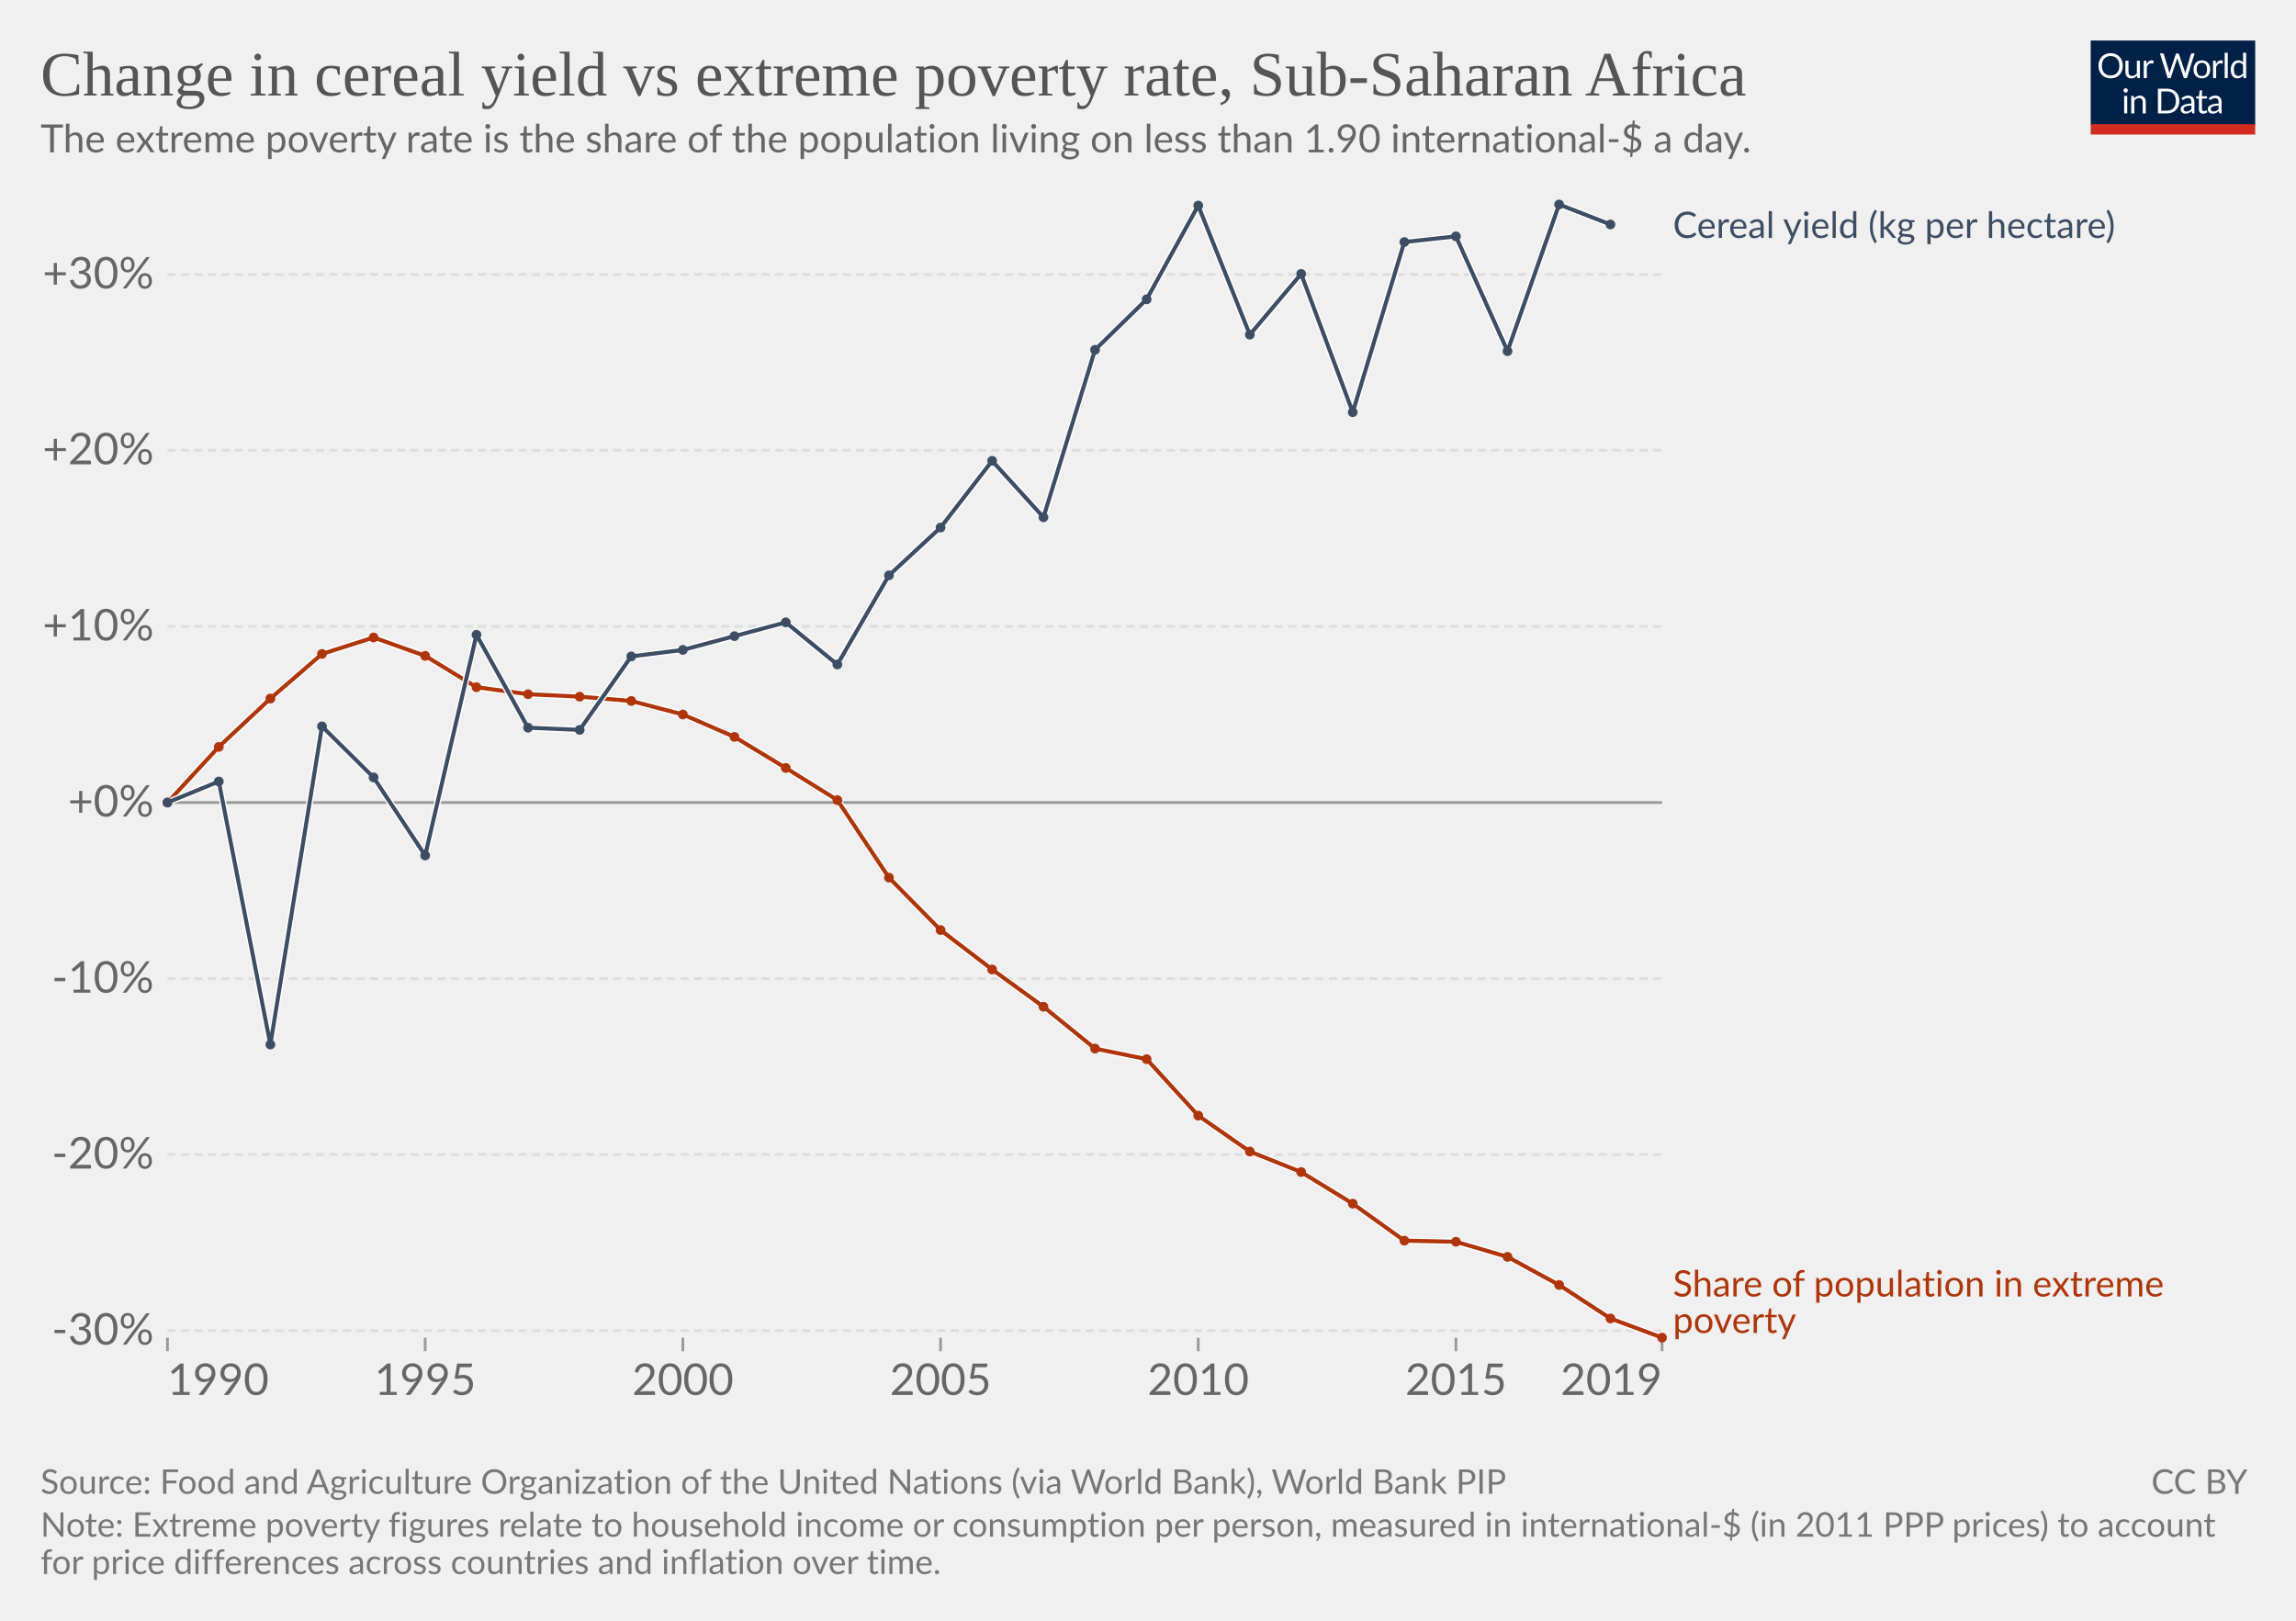
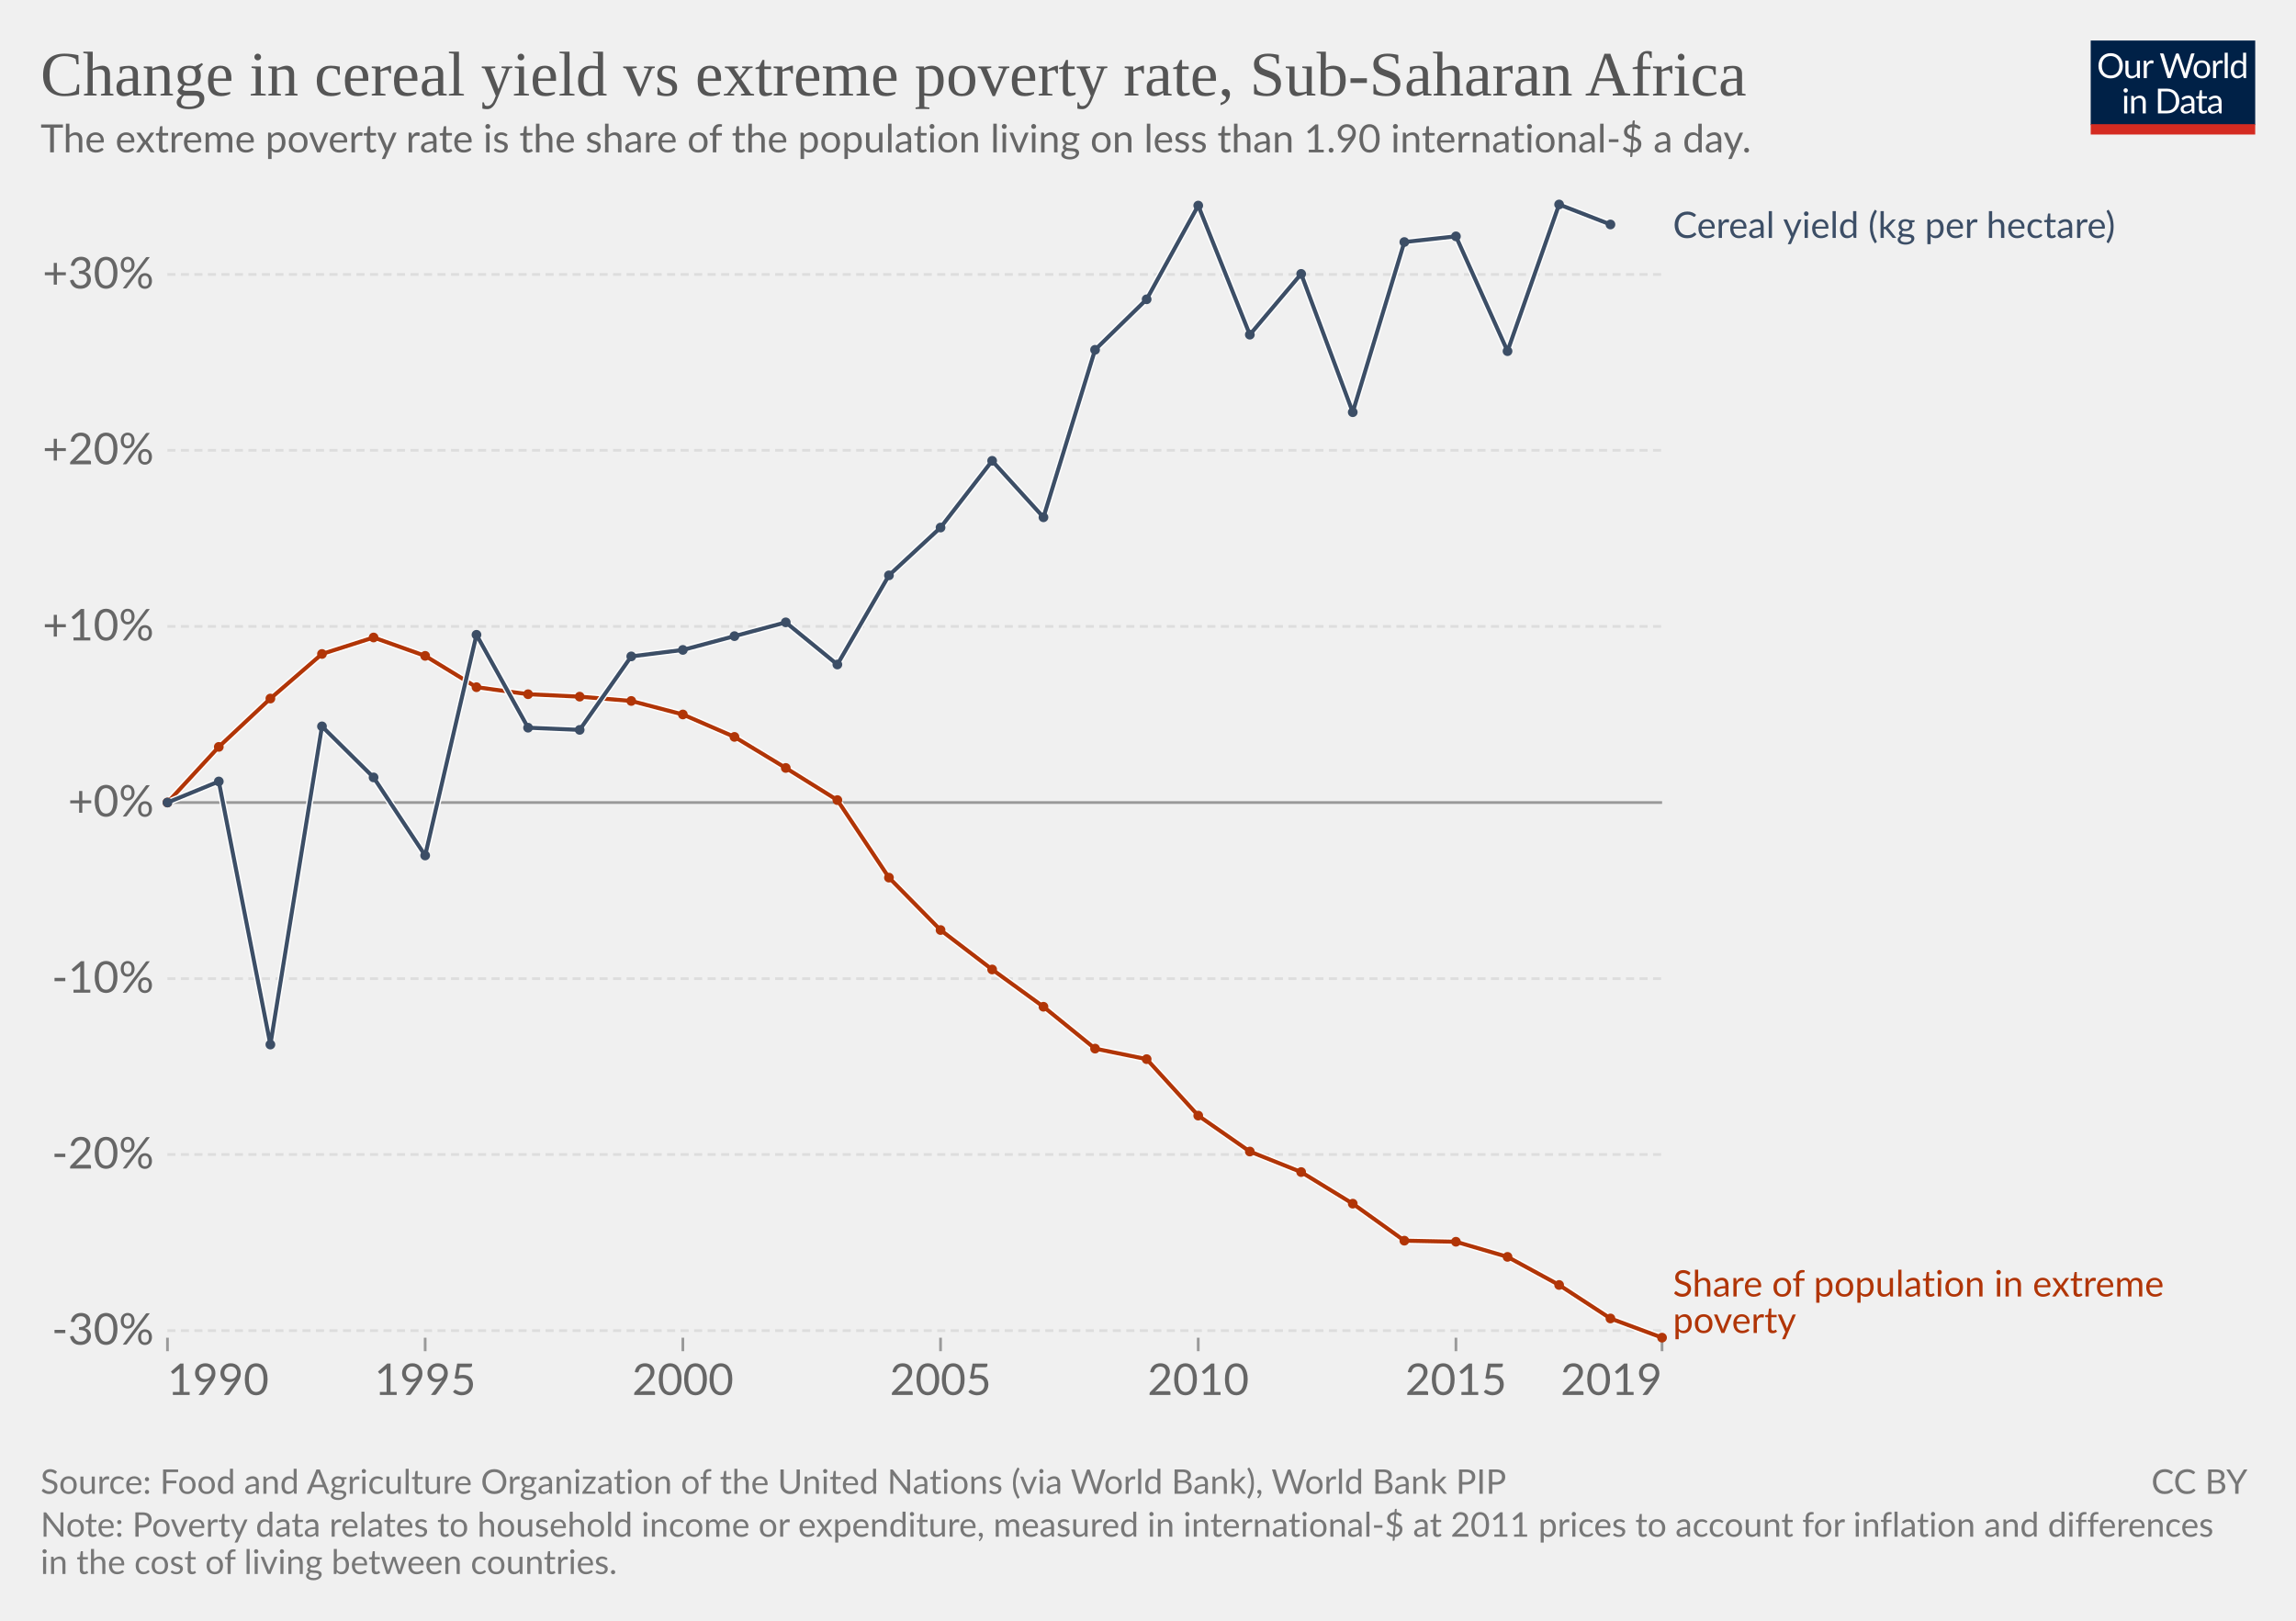
<svg xmlns="http://www.w3.org/2000/svg" version="1.1" style="font-family:Lato,'Helvetica Neue',Helvetica,Arial,sans-serif;font-size:18px;background-color:#fff;text-rendering:geometricPrecision;-webkit-font-smoothing:antialiased" width="850" height="600" viewBox="0 0 850 600">
  <g class="HeaderView">
    <g transform="matrix(.29 0 0 .29 774 15)">
      <svg className="owidLog" width="210" height="120" viewBox="0 0 210 120" fill="none">
        <g clip-path="url(#a)">
          <path d="M0 0h210v107.89H0V0z" fill="#002147" />
          <path d="M40.98 32.25c0 2.36-.38 4.53-1.12 6.51a14.26 14.26 0 0 1-8.1 8.4c-1.9.78-4.02 1.17-6.34 1.17a16.6 16.6 0 0 1-6.33-1.17 14.31 14.31 0 0 1-8.08-8.4 18.29 18.29 0 0 1-1.12-6.51c0-2.36.38-4.53 1.12-6.5.75-1.97 1.8-3.67 3.17-5.1a14.32 14.32 0 0 1 4.9-3.34c1.92-.8 4.03-1.19 6.34-1.19 2.32 0 4.43.4 6.34 1.19 1.92.8 3.56 1.9 4.93 3.34a14.87 14.87 0 0 1 3.17 5.1 18.1 18.1 0 0 1 1.12 6.5zm-4.38 0c0-1.94-.26-3.68-.8-5.22a10.91 10.91 0 0 0-2.24-3.89 9.68 9.68 0 0 0-3.52-2.46 11.95 11.95 0 0 0-4.62-.86c-1.68 0-3.21.28-4.6.86a9.88 9.88 0 0 0-3.54 2.46 10.91 10.91 0 0 0-2.24 3.9c-.53 1.53-.8 3.27-.8 5.2 0 1.94.27 3.68.8 5.22a11.17 11.17 0 0 0 2.24 3.9 10.01 10.01 0 0 0 3.55 2.44c1.38.56 2.9.83 4.6.83s3.24-.27 4.61-.83a9.8 9.8 0 0 0 3.52-2.44 11.17 11.17 0 0 0 2.25-3.9c.53-1.54.8-3.28.8-5.21zm26.22-6.54V48H60.5c-.56 0-.9-.27-1.05-.81l-.31-2.4a12.45 12.45 0 0 1-3.26 2.6c-1.2.64-2.58.96-4.13.96-1.22 0-2.3-.2-3.24-.6a6.52 6.52 0 0 1-2.33-1.7 7.37 7.37 0 0 1-1.43-2.67c-.3-1.04-.46-2.2-.46-3.45V25.7h3.91v14.22c0 1.68.38 2.99 1.15 3.91.77.93 1.96 1.39 3.54 1.39 1.16 0 2.24-.27 3.23-.82a10.42 10.42 0 0 0 2.8-2.28V25.7h3.91zm8.61 4.47a9.94 9.94 0 0 1 2.6-3.56 5.64 5.64 0 0 1 3.76-1.3c.47 0 .92.05 1.34.15.44.1.83.27 1.17.49l-.3 2.92c-.09.37-.3.55-.66.55-.2 0-.5-.04-.9-.13a6.21 6.21 0 0 0-3.24.18 4.23 4.23 0 0 0-1.47.92c-.42.4-.81.9-1.17 1.5-.33.58-.64 1.26-.92 2.02V48H67.7V25.71h2.25c.42 0 .72.08.88.25.16.16.27.44.33.83l.26 3.39zm61.16-13.7L122.75 48h-3.82l-7.99-24.05a21.95 21.95 0 0 1-.42-1.58 38.36 38.36 0 0 1-.44 1.58L102.05 48h-3.83L88.4 16.47h3.54c.38 0 .7.1.95.29.26.2.43.43.5.73l6.52 21.9.28 1.28.29 1.46.3-1.46.38-1.27 7.41-21.91c.1-.25.26-.48.51-.69.27-.22.58-.33.95-.33h1.23c.38 0 .69.1.92.29a1.77 1.77 0 0 1 .53.73l7.4 21.9a28.4 28.4 0 0 1 .68 2.62 29.52 29.52 0 0 1 .52-2.61l6.54-21.91a1.31 1.31 0 0 1 .48-.7c.27-.21.58-.32.95-.32h3.32zm9.35 8.88c1.63 0 3.1.27 4.4.82a9.43 9.43 0 0 1 5.46 5.94c.5 1.4.74 2.98.74 4.73 0 1.76-.25 3.34-.74 4.75a9.43 9.43 0 0 1-5.46 5.92c-1.3.52-2.77.79-4.4.79-1.64 0-3.12-.27-4.44-.8a9.42 9.42 0 0 1-3.35-2.3c-.92-1-1.63-2.2-2.13-3.61-.49-1.41-.73-3-.73-4.75s.24-3.33.73-4.73c.5-1.43 1.2-2.64 2.13-3.63a9.4 9.4 0 0 1 3.35-2.31c1.32-.55 2.8-.82 4.44-.82zm0 19.89c2.2 0 3.84-.73 4.93-2.2 1.08-1.48 1.63-3.54 1.63-6.18 0-2.66-.55-4.72-1.63-6.2-1.09-1.49-2.73-2.23-4.93-2.23-1.12 0-2.09.2-2.93.57a5.71 5.71 0 0 0-2.06 1.65 7.5 7.5 0 0 0-1.24 2.67c-.26 1.04-.4 2.22-.4 3.54 0 2.64.55 4.7 1.64 6.18 1.1 1.47 2.76 2.2 4.99 2.2zm17.97-15.07a9.94 9.94 0 0 1 2.6-3.56 5.64 5.64 0 0 1 3.76-1.3c.47 0 .91.05 1.34.15.44.1.83.27 1.16.49l-.28 2.92c-.09.37-.31.55-.66.55-.2 0-.5-.04-.9-.13a6.2 6.2 0 0 0-3.24.18 4.23 4.23 0 0 0-1.47.92c-.43.4-.82.9-1.17 1.5a13.1 13.1 0 0 0-.92 2.02V48h-3.94V25.71h2.24c.43 0 .72.08.88.25.17.16.28.44.33.83l.27 3.39zm15.04-14.59V48h-3.92V15.6h3.92zm19.55 15.43a6.22 6.22 0 0 0-2.38-2.05 6.7 6.7 0 0 0-2.86-.6c-2.07 0-3.66.75-4.77 2.23-1.12 1.48-1.68 3.6-1.68 6.33 0 1.46.13 2.7.38 3.74a7.29 7.29 0 0 0 1.1 2.56 4.35 4.35 0 0 0 1.78 1.45c.7.3 1.5.46 2.4.46 1.29 0 2.41-.3 3.36-.88a9.6 9.6 0 0 0 2.67-2.49V31.02zm3.91-15.43V48h-2.33c-.56 0-.9-.27-1.06-.81l-.35-2.71a12.13 12.13 0 0 1-3.25 2.77 8.28 8.28 0 0 1-4.23 1.06 7.31 7.31 0 0 1-6.14-2.9c-.73-.96-1.3-2.15-1.69-3.57a18.35 18.35 0 0 1 .07-9.48 11.29 11.29 0 0 1 1.89-3.7 8.7 8.7 0 0 1 7.06-3.34 7.96 7.96 0 0 1 6.12 2.62V15.59h3.91zM46.61 70.71V93H42.7V70.71h3.91zm.84-7c0 .39-.08.75-.24 1.09a2.81 2.81 0 0 1-1.52 1.47 2.67 2.67 0 0 1-2.16 0 2.9 2.9 0 0 1-1.45-1.47 2.67 2.67 0 0 1 0-2.16c.15-.35.35-.65.6-.9.25-.27.53-.47.85-.62a2.67 2.67 0 0 1 2.16 0c.35.15.65.35.9.62.27.25.47.55.62.9.16.34.24.7.24 1.08zm7.97 10.24c.49-.54 1-1.04 1.54-1.48a9.85 9.85 0 0 1 3.66-1.84 8.96 8.96 0 0 1 5.43.35c.94.4 1.72.97 2.33 1.71a7.36 7.36 0 0 1 1.43 2.67c.32 1.04.49 2.19.49 3.45V93h-3.94V78.81c0-1.69-.4-3-1.17-3.92-.76-.93-1.93-1.4-3.5-1.4a6.6 6.6 0 0 0-3.25.83c-1 .56-1.92 1.31-2.77 2.27V93h-3.94V70.71h2.35c.56 0 .9.28 1.04.82l.3 2.42zm57.7 3.3c0 2.36-.37 4.5-1.11 6.44a14.3 14.3 0 0 1-3.17 4.98 14.1 14.1 0 0 1-4.93 3.2c-1.9.76-4.02 1.13-6.33 1.13H85.8V61.47h11.77c2.31 0 4.42.39 6.33 1.15a13.8 13.8 0 0 1 8.1 8.18 17.75 17.75 0 0 1 1.12 6.45zm-4.37 0c0-1.94-.26-3.67-.8-5.2a10.94 10.94 0 0 0-2.23-3.87 9.57 9.57 0 0 0-3.53-2.42 12.23 12.23 0 0 0-4.61-.83h-7.5v24.62h7.5c1.7 0 3.24-.28 4.61-.84a9.7 9.7 0 0 0 3.53-2.4 10.94 10.94 0 0 0 2.24-3.87c.53-1.53.8-3.26.8-5.2zm19.8 5.72c-1.8.06-3.34.2-4.62.44-1.26.22-2.3.51-3.1.88-.8.36-1.37.8-1.74 1.3-.35.5-.53 1.05-.53 1.67 0 .58.1 1.1.3 1.52a3 3 0 0 0 .76 1.05c.34.27.73.46 1.17.6a6.13 6.13 0 0 0 1.45.17 7.28 7.28 0 0 0 3.5-.81 11.95 11.95 0 0 0 2.82-2.2v-4.62zm-12.65-9.11a12.73 12.73 0 0 1 3.98-2.66c1.43-.59 3-.88 4.73-.88 1.25 0 2.36.2 3.33.61a6.81 6.81 0 0 1 3.94 4.38c.33 1.04.5 2.19.5 3.43V93h-1.74a1.8 1.8 0 0 1-.88-.18c-.2-.13-.36-.38-.48-.74l-.44-2.12-1.72 1.46a9.48 9.48 0 0 1-3.74 1.7c-.69.15-1.46.23-2.3.23-.87 0-1.69-.12-2.45-.35a5.34 5.34 0 0 1-3.34-2.93 6.64 6.64 0 0 1-.49-2.64c0-.88.25-1.72.73-2.53a6.33 6.33 0 0 1 2.35-2.17c1.09-.63 2.5-1.15 4.25-1.54 1.75-.41 3.89-.65 6.42-.7v-1.75c0-1.73-.37-3.03-1.12-3.91-.75-.9-1.84-1.34-3.28-1.34-.97 0-1.78.12-2.44.37-.64.23-1.2.5-1.7.81l-1.23.82c-.33.23-.67.35-1 .35-.27 0-.5-.07-.69-.2a2.1 2.1 0 0 1-.48-.53l-.7-1.25zm27.67 19.5c-1.76 0-3.12-.5-4.07-1.48-.94-.98-1.41-2.4-1.41-4.25V74h-2.68a.9.9 0 0 1-.6-.2c-.16-.14-.24-.36-.24-.66v-1.56l3.65-.46.9-6.89a.9.9 0 0 1 .29-.52.88.88 0 0 1 .62-.22H142v7.67h6.44V74H142v13.38c0 .94.22 1.63.68 2.09.45.45 1.04.68 1.76.68a3.21 3.21 0 0 0 1.85-.53l.55-.35c.16-.12.3-.18.41-.18.2 0 .4.13.55.38l1.15 1.87a7.45 7.45 0 0 1-2.44 1.5 8.53 8.53 0 0 1-2.95.52zm19.68-10.4c-1.8.07-3.34.21-4.62.45-1.26.22-2.3.51-3.1.88-.8.36-1.37.8-1.74 1.3-.35.5-.53 1.05-.53 1.67 0 .58.1 1.1.3 1.52a2.9 2.9 0 0 0 .76 1.05c.34.27.73.46 1.17.6a6.13 6.13 0 0 0 1.45.17 7.3 7.3 0 0 0 3.5-.81 12.04 12.04 0 0 0 2.82-2.2v-4.62zm-12.65-9.1a12.72 12.72 0 0 1 3.99-2.66c1.42-.59 3-.88 4.72-.88 1.25 0 2.36.2 3.33.61a6.81 6.81 0 0 1 3.94 4.38c.33 1.04.5 2.19.5 3.43V93h-1.74a1.8 1.8 0 0 1-.88-.18c-.2-.13-.36-.38-.48-.74l-.44-2.12-1.72 1.46a9.48 9.48 0 0 1-3.74 1.7c-.69.15-1.46.23-2.3.23-.87 0-1.69-.12-2.45-.35a5.33 5.33 0 0 1-3.34-2.93 6.62 6.62 0 0 1-.49-2.64c0-.88.25-1.72.73-2.53a6.33 6.33 0 0 1 2.35-2.17c1.09-.63 2.5-1.15 4.25-1.54a31.2 31.2 0 0 1 6.42-.7v-1.75c0-1.73-.37-3.03-1.12-3.91-.75-.9-1.84-1.34-3.28-1.34-.97 0-1.78.12-2.44.37-.64.23-1.2.5-1.7.81l-1.22.82c-.34.23-.68.35-1.02.35-.26 0-.49-.07-.68-.2a1.88 1.88 0 0 1-.48-.53l-.7-1.25zM40.98 32.25c0 2.36-.38 4.53-1.12 6.51a14.26 14.26 0 0 1-8.1 8.4c-1.9.78-4.02 1.17-6.34 1.17a16.6 16.6 0 0 1-6.33-1.17 14.31 14.31 0 0 1-8.08-8.4 18.29 18.29 0 0 1-1.12-6.51c0-2.36.38-4.53 1.12-6.5.75-1.97 1.8-3.67 3.17-5.1a14.32 14.32 0 0 1 4.9-3.34c1.92-.8 4.03-1.19 6.34-1.19 2.32 0 4.43.4 6.34 1.19 1.92.8 3.56 1.9 4.93 3.34a14.87 14.87 0 0 1 3.17 5.1 18.1 18.1 0 0 1 1.12 6.5zm-4.38 0c0-1.94-.26-3.68-.8-5.22a10.91 10.91 0 0 0-2.24-3.89 9.68 9.68 0 0 0-3.52-2.46 11.95 11.95 0 0 0-4.62-.86c-1.68 0-3.21.28-4.6.86a9.88 9.88 0 0 0-3.54 2.46 10.91 10.91 0 0 0-2.24 3.9c-.53 1.53-.8 3.27-.8 5.2 0 1.94.27 3.68.8 5.22a11.17 11.17 0 0 0 2.24 3.9 10.01 10.01 0 0 0 3.55 2.44c1.38.56 2.9.83 4.6.83s3.24-.27 4.61-.83a9.8 9.8 0 0 0 3.52-2.44 11.17 11.17 0 0 0 2.25-3.9c.53-1.54.8-3.28.8-5.21zm26.22-6.54V48H60.5c-.56 0-.9-.27-1.05-.81l-.31-2.4a12.45 12.45 0 0 1-3.26 2.6c-1.2.64-2.58.96-4.13.96-1.22 0-2.3-.2-3.24-.6a6.52 6.52 0 0 1-2.33-1.7 7.37 7.37 0 0 1-1.43-2.67c-.3-1.04-.46-2.2-.46-3.45V25.7h3.91v14.22c0 1.68.38 2.99 1.15 3.91.77.93 1.96 1.39 3.54 1.39 1.16 0 2.24-.27 3.23-.82a10.42 10.42 0 0 0 2.8-2.28V25.7h3.91zm8.61 4.47a9.94 9.94 0 0 1 2.6-3.56 5.64 5.64 0 0 1 3.76-1.3c.47 0 .92.05 1.34.15.44.1.83.27 1.17.49l-.3 2.92c-.09.37-.3.55-.66.55-.2 0-.5-.04-.9-.13a6.21 6.21 0 0 0-3.24.18 4.23 4.23 0 0 0-1.47.92c-.42.4-.81.9-1.17 1.5-.33.58-.64 1.26-.92 2.02V48H67.7V25.71h2.25c.42 0 .72.08.88.25.16.16.27.44.33.83l.26 3.39zm61.16-13.7L122.75 48h-3.82l-7.99-24.05a21.95 21.95 0 0 1-.42-1.58 38.36 38.36 0 0 1-.44 1.58L102.05 48h-3.83L88.4 16.47h3.54c.38 0 .7.1.95.29.26.2.43.43.5.73l6.52 21.9.28 1.28.29 1.46.3-1.46.38-1.27 7.41-21.91c.1-.25.26-.48.51-.69.27-.22.58-.33.95-.33h1.23c.38 0 .69.1.92.29a1.77 1.77 0 0 1 .53.73l7.4 21.9a28.4 28.4 0 0 1 .68 2.62 29.52 29.52 0 0 1 .52-2.61l6.54-21.91a1.31 1.31 0 0 1 .48-.7c.27-.21.58-.32.95-.32h3.32zm9.35 8.88c1.63 0 3.1.27 4.4.82a9.43 9.43 0 0 1 5.46 5.94c.5 1.4.74 2.98.74 4.73 0 1.76-.25 3.34-.74 4.75a9.43 9.43 0 0 1-5.46 5.92c-1.3.52-2.77.79-4.4.79-1.64 0-3.12-.27-4.44-.8a9.42 9.42 0 0 1-3.35-2.3c-.92-1-1.63-2.2-2.13-3.61-.49-1.41-.73-3-.73-4.75s.24-3.33.73-4.73c.5-1.43 1.2-2.64 2.13-3.63a9.4 9.4 0 0 1 3.35-2.31c1.32-.55 2.8-.82 4.44-.82zm0 19.89c2.2 0 3.84-.73 4.93-2.2 1.08-1.48 1.63-3.54 1.63-6.18 0-2.66-.55-4.72-1.63-6.2-1.09-1.49-2.73-2.23-4.93-2.23-1.12 0-2.09.2-2.93.57a5.71 5.71 0 0 0-2.06 1.65 7.5 7.5 0 0 0-1.24 2.67c-.26 1.04-.4 2.22-.4 3.54 0 2.64.55 4.7 1.64 6.18 1.1 1.47 2.76 2.2 4.99 2.2zm17.97-15.07a9.94 9.94 0 0 1 2.6-3.56 5.64 5.64 0 0 1 3.76-1.3c.47 0 .91.05 1.34.15.44.1.83.27 1.16.49l-.28 2.92c-.09.37-.31.55-.66.55-.2 0-.5-.04-.9-.13a6.2 6.2 0 0 0-3.24.18 4.23 4.23 0 0 0-1.47.92c-.43.4-.82.9-1.17 1.5a13.1 13.1 0 0 0-.92 2.02V48h-3.94V25.71h2.24c.43 0 .72.08.88.25.17.16.28.44.33.83l.27 3.39zm15.04-14.59V48h-3.92V15.6h3.92zm19.55 15.43a6.22 6.22 0 0 0-2.38-2.05 6.7 6.7 0 0 0-2.86-.6c-2.07 0-3.66.75-4.77 2.23-1.12 1.48-1.68 3.6-1.68 6.33 0 1.46.13 2.7.38 3.74a7.29 7.29 0 0 0 1.1 2.56 4.35 4.35 0 0 0 1.78 1.45c.7.3 1.5.46 2.4.46 1.29 0 2.41-.3 3.36-.88a9.6 9.6 0 0 0 2.67-2.49V31.02zm3.91-15.43V48h-2.33c-.56 0-.9-.27-1.06-.81l-.35-2.71a12.13 12.13 0 0 1-3.25 2.77 8.28 8.28 0 0 1-4.23 1.06 7.31 7.31 0 0 1-6.14-2.9c-.73-.96-1.3-2.15-1.69-3.57a18.35 18.35 0 0 1 .07-9.48 11.29 11.29 0 0 1 1.89-3.7 8.7 8.7 0 0 1 7.06-3.34 7.96 7.96 0 0 1 6.12 2.62V15.59h3.91zM46.61 70.71V93H42.7V70.71h3.91zm.84-7c0 .39-.08.75-.24 1.09a2.81 2.81 0 0 1-1.52 1.47 2.67 2.67 0 0 1-2.16 0 2.9 2.9 0 0 1-1.45-1.47 2.67 2.67 0 0 1 0-2.16c.15-.35.35-.65.6-.9.25-.27.53-.47.85-.62a2.67 2.67 0 0 1 2.16 0c.35.15.65.35.9.62.27.25.47.55.62.9.16.34.24.7.24 1.08zm7.97 10.24c.49-.54 1-1.04 1.54-1.48a9.85 9.85 0 0 1 3.66-1.84 8.96 8.96 0 0 1 5.43.35c.94.4 1.72.97 2.33 1.71a7.36 7.36 0 0 1 1.43 2.67c.32 1.04.49 2.19.49 3.45V93h-3.94V78.81c0-1.69-.4-3-1.17-3.92-.76-.93-1.93-1.4-3.5-1.4a6.6 6.6 0 0 0-3.25.83c-1 .56-1.92 1.31-2.77 2.27V93h-3.94V70.71h2.35c.56 0 .9.28 1.04.82l.3 2.42zm57.7 3.3c0 2.36-.37 4.5-1.11 6.44a14.3 14.3 0 0 1-3.17 4.98 14.1 14.1 0 0 1-4.93 3.2c-1.9.76-4.02 1.13-6.33 1.13H85.8V61.47h11.77c2.31 0 4.42.39 6.33 1.15a13.8 13.8 0 0 1 8.1 8.18 17.75 17.75 0 0 1 1.12 6.45zm-4.37 0c0-1.94-.26-3.67-.8-5.2a10.94 10.94 0 0 0-2.23-3.87 9.57 9.57 0 0 0-3.53-2.42 12.23 12.23 0 0 0-4.61-.83h-7.5v24.62h7.5c1.7 0 3.24-.28 4.61-.84a9.7 9.7 0 0 0 3.53-2.4 10.94 10.94 0 0 0 2.24-3.87c.53-1.53.8-3.26.8-5.2zm19.8 5.72c-1.8.06-3.34.2-4.62.44-1.26.22-2.3.51-3.1.88-.8.36-1.37.8-1.74 1.3-.35.5-.53 1.05-.53 1.67 0 .58.1 1.1.3 1.52a3 3 0 0 0 .76 1.05c.34.27.73.46 1.17.6a6.13 6.13 0 0 0 1.45.17 7.28 7.28 0 0 0 3.5-.81 11.95 11.95 0 0 0 2.82-2.2v-4.62zm-12.65-9.11a12.73 12.73 0 0 1 3.98-2.66c1.43-.59 3-.88 4.73-.88 1.25 0 2.36.2 3.33.61a6.81 6.81 0 0 1 3.94 4.38c.33 1.04.5 2.19.5 3.43V93h-1.74a1.8 1.8 0 0 1-.88-.18c-.2-.13-.36-.38-.48-.74l-.44-2.12-1.72 1.46a9.48 9.48 0 0 1-3.74 1.7c-.69.15-1.46.23-2.3.23-.87 0-1.69-.12-2.45-.35a5.34 5.34 0 0 1-3.34-2.93 6.64 6.64 0 0 1-.49-2.64c0-.88.25-1.72.73-2.53a6.33 6.33 0 0 1 2.35-2.17c1.09-.63 2.5-1.15 4.25-1.54 1.75-.41 3.89-.65 6.42-.7v-1.75c0-1.73-.37-3.03-1.12-3.91-.75-.9-1.84-1.34-3.28-1.34-.97 0-1.78.12-2.44.37-.64.23-1.2.5-1.7.81l-1.23.82c-.33.23-.67.35-1 .35-.27 0-.5-.07-.69-.2a2.1 2.1 0 0 1-.48-.53l-.7-1.25zm27.67 19.5c-1.76 0-3.12-.5-4.07-1.48-.94-.98-1.41-2.4-1.41-4.25V74h-2.68a.9.9 0 0 1-.6-.2c-.16-.14-.24-.36-.24-.66v-1.56l3.65-.46.9-6.89a.9.9 0 0 1 .29-.52.88.88 0 0 1 .62-.22H142v7.67h6.44V74H142v13.38c0 .94.22 1.63.68 2.09.45.45 1.04.68 1.76.68a3.21 3.21 0 0 0 1.85-.53l.55-.35c.16-.12.3-.18.41-.18.2 0 .4.13.55.38l1.15 1.87a7.45 7.45 0 0 1-2.44 1.5 8.53 8.53 0 0 1-2.95.52zm19.68-10.4c-1.8.07-3.34.21-4.62.45-1.26.22-2.3.51-3.1.88-.8.36-1.37.8-1.74 1.3-.35.5-.53 1.05-.53 1.67 0 .58.1 1.1.3 1.52a2.9 2.9 0 0 0 .76 1.05c.34.27.73.46 1.17.6a6.13 6.13 0 0 0 1.45.17 7.3 7.3 0 0 0 3.5-.81 12.04 12.04 0 0 0 2.82-2.2v-4.62zm-12.65-9.1a12.72 12.72 0 0 1 3.99-2.66c1.42-.59 3-.88 4.72-.88 1.25 0 2.36.2 3.33.61a6.81 6.81 0 0 1 3.94 4.38c.33 1.04.5 2.19.5 3.43V93h-1.74a1.8 1.8 0 0 1-.88-.18c-.2-.13-.36-.38-.48-.74l-.44-2.12-1.72 1.46a9.48 9.48 0 0 1-3.74 1.7c-.69.15-1.46.23-2.3.23-.87 0-1.69-.12-2.45-.35a5.33 5.33 0 0 1-3.34-2.93 6.62 6.62 0 0 1-.49-2.64c0-.88.25-1.72.73-2.53a6.33 6.33 0 0 1 2.35-2.17c1.09-.63 2.5-1.15 4.25-1.54a31.2 31.2 0 0 1 6.42-.7v-1.75c0-1.73-.37-3.03-1.12-3.91-.75-.9-1.84-1.34-3.28-1.34-.97 0-1.78.12-2.44.37-.64.23-1.2.5-1.7.81l-1.22.82c-.34.23-.68.35-1.02.35-.26 0-.49-.07-.68-.2a1.88 1.88 0 0 1-.48-.53l-.7-1.25zM40.98 32.25c0 2.36-.38 4.53-1.12 6.51a14.26 14.26 0 0 1-8.1 8.4c-1.9.78-4.02 1.17-6.34 1.17a16.6 16.6 0 0 1-6.33-1.17 14.31 14.31 0 0 1-8.08-8.4 18.29 18.29 0 0 1-1.12-6.51c0-2.36.38-4.53 1.12-6.5.75-1.97 1.8-3.67 3.17-5.1a14.32 14.32 0 0 1 4.9-3.34c1.92-.8 4.03-1.19 6.34-1.19 2.32 0 4.43.4 6.34 1.19 1.92.8 3.56 1.9 4.93 3.34a14.87 14.87 0 0 1 3.17 5.1 18.1 18.1 0 0 1 1.12 6.5zm-4.38 0c0-1.94-.26-3.68-.8-5.22a10.91 10.91 0 0 0-2.24-3.89 9.68 9.68 0 0 0-3.52-2.46 11.95 11.95 0 0 0-4.62-.86c-1.68 0-3.21.28-4.6.86a9.88 9.88 0 0 0-3.54 2.46 10.91 10.91 0 0 0-2.24 3.9c-.53 1.53-.8 3.27-.8 5.2 0 1.94.27 3.68.8 5.22a11.17 11.17 0 0 0 2.24 3.9 10.01 10.01 0 0 0 3.55 2.44c1.38.56 2.9.83 4.6.83s3.24-.27 4.61-.83a9.8 9.8 0 0 0 3.52-2.44 11.17 11.17 0 0 0 2.25-3.9c.53-1.54.8-3.28.8-5.21zm26.22-6.54V48H60.5c-.56 0-.9-.27-1.05-.81l-.31-2.4a12.45 12.45 0 0 1-3.26 2.6c-1.2.64-2.58.96-4.13.96-1.22 0-2.3-.2-3.24-.6a6.52 6.52 0 0 1-2.33-1.7 7.37 7.37 0 0 1-1.43-2.67c-.3-1.04-.46-2.2-.46-3.45V25.7h3.91v14.22c0 1.68.38 2.99 1.15 3.91.77.93 1.96 1.39 3.54 1.39 1.16 0 2.24-.27 3.23-.82a10.42 10.42 0 0 0 2.8-2.28V25.7h3.91zm8.61 4.47a9.94 9.94 0 0 1 2.6-3.56 5.64 5.64 0 0 1 3.76-1.3c.47 0 .92.05 1.34.15.44.1.83.27 1.17.49l-.3 2.92c-.09.37-.3.55-.66.55-.2 0-.5-.04-.9-.13a6.21 6.21 0 0 0-3.24.18 4.23 4.23 0 0 0-1.47.92c-.42.4-.81.9-1.17 1.5-.33.58-.64 1.26-.92 2.02V48H67.7V25.71h2.25c.42 0 .72.08.88.25.16.16.27.44.33.83l.26 3.39zm61.16-13.7L122.75 48h-3.82l-7.99-24.05a21.95 21.95 0 0 1-.42-1.58 38.36 38.36 0 0 1-.44 1.58L102.05 48h-3.83L88.4 16.47h3.54c.38 0 .7.1.95.29.26.2.43.43.5.73l6.52 21.9.28 1.28.29 1.46.3-1.46.38-1.27 7.41-21.91c.1-.25.26-.48.51-.69.27-.22.58-.33.95-.33h1.23c.38 0 .69.1.92.29a1.77 1.77 0 0 1 .53.73l7.4 21.9a28.4 28.4 0 0 1 .68 2.62 29.52 29.52 0 0 1 .52-2.61l6.54-21.91a1.31 1.31 0 0 1 .48-.7c.27-.21.58-.32.95-.32h3.32zm9.35 8.88c1.63 0 3.1.27 4.4.82a9.43 9.43 0 0 1 5.46 5.94c.5 1.4.74 2.98.74 4.73 0 1.76-.25 3.34-.74 4.75a9.43 9.43 0 0 1-5.46 5.92c-1.3.52-2.77.79-4.4.79-1.64 0-3.12-.27-4.44-.8a9.42 9.42 0 0 1-3.35-2.3c-.92-1-1.63-2.2-2.13-3.61-.49-1.41-.73-3-.73-4.75s.24-3.33.73-4.73c.5-1.43 1.2-2.64 2.13-3.63a9.4 9.4 0 0 1 3.35-2.31c1.32-.55 2.8-.82 4.44-.82zm0 19.89c2.2 0 3.84-.73 4.93-2.2 1.08-1.48 1.63-3.54 1.63-6.18 0-2.66-.55-4.72-1.63-6.2-1.09-1.49-2.73-2.23-4.93-2.23-1.12 0-2.09.2-2.93.57a5.71 5.71 0 0 0-2.06 1.65 7.5 7.5 0 0 0-1.24 2.67c-.26 1.04-.4 2.22-.4 3.54 0 2.64.55 4.7 1.64 6.18 1.1 1.47 2.76 2.2 4.99 2.2zm17.97-15.07a9.94 9.94 0 0 1 2.6-3.56 5.64 5.64 0 0 1 3.76-1.3c.47 0 .91.05 1.34.15.44.1.83.27 1.16.49l-.28 2.92c-.09.37-.31.55-.66.55-.2 0-.5-.04-.9-.13a6.2 6.2 0 0 0-3.24.18 4.23 4.23 0 0 0-1.47.92c-.43.4-.82.9-1.17 1.5a13.1 13.1 0 0 0-.92 2.02V48h-3.94V25.71h2.24c.43 0 .72.08.88.25.17.16.28.44.33.83l.27 3.39zm15.04-14.59V48h-3.92V15.6h3.92zm19.55 15.43a6.22 6.22 0 0 0-2.38-2.05 6.7 6.7 0 0 0-2.86-.6c-2.07 0-3.66.75-4.77 2.23-1.12 1.48-1.68 3.6-1.68 6.33 0 1.46.13 2.7.38 3.74a7.29 7.29 0 0 0 1.1 2.56 4.35 4.35 0 0 0 1.78 1.45c.7.3 1.5.46 2.4.46 1.29 0 2.41-.3 3.36-.88a9.6 9.6 0 0 0 2.67-2.49V31.02zm3.91-15.43V48h-2.33c-.56 0-.9-.27-1.06-.81l-.35-2.71a12.13 12.13 0 0 1-3.25 2.77 8.28 8.28 0 0 1-4.23 1.06 7.31 7.31 0 0 1-6.14-2.9c-.73-.96-1.3-2.15-1.69-3.57a18.35 18.35 0 0 1 .07-9.48 11.29 11.29 0 0 1 1.89-3.7 8.7 8.7 0 0 1 7.06-3.34 7.96 7.96 0 0 1 6.12 2.62V15.59h3.91zM46.61 70.71V93H42.7V70.71h3.91zm.84-7c0 .39-.08.75-.24 1.09a2.81 2.81 0 0 1-1.52 1.47 2.67 2.67 0 0 1-2.16 0 2.9 2.9 0 0 1-1.45-1.47 2.67 2.67 0 0 1 0-2.16c.15-.35.35-.65.6-.9.25-.27.53-.47.85-.62a2.67 2.67 0 0 1 2.16 0c.35.15.65.35.9.62.27.25.47.55.62.9.16.34.24.7.24 1.08zm7.97 10.24c.49-.54 1-1.04 1.54-1.48a9.85 9.85 0 0 1 3.66-1.84 8.96 8.96 0 0 1 5.43.35c.94.4 1.72.97 2.33 1.71a7.36 7.36 0 0 1 1.43 2.67c.32 1.04.49 2.19.49 3.45V93h-3.94V78.81c0-1.69-.4-3-1.17-3.92-.76-.93-1.93-1.4-3.5-1.4a6.6 6.6 0 0 0-3.25.83c-1 .56-1.92 1.31-2.77 2.27V93h-3.94V70.71h2.35c.56 0 .9.28 1.04.82l.3 2.42zm57.7 3.3c0 2.36-.37 4.5-1.11 6.44a14.3 14.3 0 0 1-3.17 4.98 14.1 14.1 0 0 1-4.93 3.2c-1.9.76-4.02 1.13-6.33 1.13H85.8V61.47h11.77c2.31 0 4.42.39 6.33 1.15a13.8 13.8 0 0 1 8.1 8.18 17.75 17.75 0 0 1 1.12 6.45zm-4.37 0c0-1.94-.26-3.67-.8-5.2a10.94 10.94 0 0 0-2.23-3.87 9.57 9.57 0 0 0-3.53-2.42 12.23 12.23 0 0 0-4.61-.83h-7.5v24.62h7.5c1.7 0 3.24-.28 4.61-.84a9.7 9.7 0 0 0 3.53-2.4 10.94 10.94 0 0 0 2.24-3.87c.53-1.53.8-3.26.8-5.2zm19.8 5.72c-1.8.06-3.34.2-4.62.44-1.26.22-2.3.51-3.1.88-.8.36-1.37.8-1.74 1.3-.35.5-.53 1.05-.53 1.67 0 .58.1 1.1.3 1.52a3 3 0 0 0 .76 1.05c.34.27.73.46 1.17.6a6.13 6.13 0 0 0 1.45.17 7.28 7.28 0 0 0 3.5-.81 11.95 11.95 0 0 0 2.82-2.2v-4.62zm-12.65-9.11a12.73 12.73 0 0 1 3.98-2.66c1.43-.59 3-.88 4.73-.88 1.25 0 2.36.2 3.33.61a6.81 6.81 0 0 1 3.94 4.38c.33 1.04.5 2.19.5 3.43V93h-1.74a1.8 1.8 0 0 1-.88-.18c-.2-.13-.36-.38-.48-.74l-.44-2.12-1.72 1.46a9.48 9.48 0 0 1-3.74 1.7c-.69.15-1.46.23-2.3.23-.87 0-1.69-.12-2.45-.35a5.34 5.34 0 0 1-3.34-2.93 6.64 6.64 0 0 1-.49-2.64c0-.88.25-1.72.73-2.53a6.33 6.33 0 0 1 2.35-2.17c1.09-.63 2.5-1.15 4.25-1.54 1.75-.41 3.89-.65 6.42-.7v-1.75c0-1.73-.37-3.03-1.12-3.91-.75-.9-1.84-1.34-3.28-1.34-.97 0-1.78.12-2.44.37-.64.23-1.2.5-1.7.81l-1.23.82c-.33.23-.67.35-1 .35-.27 0-.5-.07-.69-.2a2.1 2.1 0 0 1-.48-.53l-.7-1.25zm27.67 19.5c-1.76 0-3.12-.5-4.07-1.48-.94-.98-1.41-2.4-1.41-4.25V74h-2.68a.9.9 0 0 1-.6-.2c-.16-.14-.24-.36-.24-.66v-1.56l3.65-.46.9-6.89a.9.9 0 0 1 .29-.52.88.88 0 0 1 .62-.22H142v7.67h6.44V74H142v13.38c0 .94.22 1.63.68 2.09.45.45 1.04.68 1.76.68a3.21 3.21 0 0 0 1.85-.53l.55-.35c.16-.12.3-.18.41-.18.2 0 .4.13.55.38l1.15 1.87a7.45 7.45 0 0 1-2.44 1.5 8.53 8.53 0 0 1-2.95.52zm19.68-10.4c-1.8.07-3.34.21-4.62.45-1.26.22-2.3.51-3.1.88-.8.36-1.37.8-1.74 1.3-.35.5-.53 1.05-.53 1.67 0 .58.1 1.1.3 1.52a2.9 2.9 0 0 0 .76 1.05c.34.27.73.46 1.17.6a6.13 6.13 0 0 0 1.45.17 7.3 7.3 0 0 0 3.5-.81 12.04 12.04 0 0 0 2.82-2.2v-4.62zm-12.65-9.1a12.72 12.72 0 0 1 3.99-2.66c1.42-.59 3-.88 4.72-.88 1.25 0 2.36.2 3.33.61a6.81 6.81 0 0 1 3.94 4.38c.33 1.04.5 2.19.5 3.43V93h-1.74a1.8 1.8 0 0 1-.88-.18c-.2-.13-.36-.38-.48-.74l-.44-2.12-1.72 1.46a9.48 9.48 0 0 1-3.74 1.7c-.69.15-1.46.23-2.3.23-.87 0-1.69-.12-2.45-.35a5.33 5.33 0 0 1-3.34-2.93 6.62 6.62 0 0 1-.49-2.64c0-.88.25-1.72.73-2.53a6.33 6.33 0 0 1 2.35-2.17c1.09-.63 2.5-1.15 4.25-1.54a31.2 31.2 0 0 1 6.42-.7v-1.75c0-1.73-.37-3.03-1.12-3.91-.75-.9-1.84-1.34-3.28-1.34-.97 0-1.78.12-2.44.37-.64.23-1.2.5-1.7.81l-1.22.82c-.34.23-.68.35-1.02.35-.26 0-.49-.07-.68-.2a1.88 1.88 0 0 1-.48-.53l-.7-1.25z" fill="#fff" />
          <path fill="#D42B21" d="M0 106.79h210V120H0z" />
        </g>
        <defs>
          <clipPath id="a">
            <path fill="#fff" d="M0 0h210v120H0z" />
          </clipPath>
        </defs>
      </svg>
    </g>
    <a href="https://ourworldindata.org/grapher/cereal-yield-vs-extreme-poverty" style="font-family:&quot;Playfair Display&quot;,Georgia,&quot;Times New Roman&quot;,serif" target="_blank" rel="noopener">
      <text font-size="23.4" x="15" y="35.4" fill="#555">
        <tspan x="15" y="35.36">Change in cereal yield vs extreme poverty rate, Sub-Saharan Africa</tspan>
      </text>
    </a>
    <text x="15" y="56.4" style="font-size:14.4px;line-height:1.2" fill="#666">
      <tspan x="15" y="56.4">The extreme poverty rate is the share of the population living on less than 1.90 international-$ a day.</tspan>
    </text>
  </g>
  <g class="LineChart">
    <defs>
      <clipPath id="b">
        <path d="M51.96 65.68h840v460.74h-840z" />
      </clipPath>
    </defs>
    <path fill="transparent" d="M15 75.68h820v440.74H15z" />
    <g class="DualAxisView">
      <g class="HorizontalAxis">
        <path stroke="#999" d="M62 495.22v5M615.3 495.22v5M157.4 495.22v5M252.8 495.22v5M348.2 495.22v5M443.6 495.22v5M539 495.22v5" />
        <text x="61.96" y="516.42" fill="#666" text-anchor="start" font-size="16.2">1990</text>
        <text x="615.32" y="516.42" fill="#666" text-anchor="end" font-size="16.2">2019</text>
        <text x="157.4" y="516.42" fill="#666" text-anchor="middle" font-size="16.2">1995</text>
        <text x="252.8" y="516.42" fill="#666" text-anchor="middle" font-size="16.2">2000</text>
        <text x="348.2" y="516.42" fill="#666" text-anchor="middle" font-size="16.2">2005</text>
        <text x="443.6" y="516.42" fill="#666" text-anchor="middle" font-size="16.2">2010</text>
        <text x="539" y="516.42" fill="#666" text-anchor="middle" font-size="16.2">2015</text>
      </g>
      <g class="VerticalAxis" text-anchor="end" fill="#666" font-size="16.2">
        <text x="56.96" y="492.6" dy=".32em">-30%</text>
        <text x="56.96" y="427.4" dy=".32em">-20%</text>
        <text x="56.96" y="362.3" dy=".32em">-10%</text>
        <text x="56.96" y="297.1" dy=".32em">+0%</text>
        <text x="56.96" y="231.9" dy=".32em">+10%</text>
        <text x="56.96" y="166.7" dy=".32em">+20%</text>
        <text x="56.96" y="101.6" dy=".32em">+30%</text>
      </g>
      <g class="AxisGridLines horizontalLines">
        <path stroke="#ddd" stroke-dasharray="3,2" d="M61.96 492.6h553.36M61.96 427.4h553.36M61.96 362.3h553.36" />
        <path stroke="#999" d="M61.96 297.1h553.36" />
        <path stroke="#ddd" stroke-dasharray="3,2" d="M61.96 231.9h553.36M61.96 166.7h553.36M61.96 101.6h553.36" />
      </g>
    </g>
    <g clip-path="url(#b)">
      <g class="LineLabels" style="cursor:default">
        <g class="legendMark">
          <text font-size="13.5" font-weight="400" x="619.3" y="88.1" fill="#3c4e66">
            <tspan x="619.32" y="88.09">Cereal yield (kg per hectare)</tspan>
          </text>
        </g>
        <g class="legendMark">
          <text font-size="13.5" font-weight="400" x="619.3" y="480" fill="#b13507">
            <tspan x="619.32" y="479.97">Share of population in extreme</tspan>
            <tspan x="619.32" y="493.47">poverty</tspan>
          </text>
        </g>
      </g>
      <g class="Lines">
        <g>
          <path stroke-linecap="round" stroke-linejoin="round" stroke="#ddd" d="m62 297.1 19-20.6 19.1-17.9 19.1-16.5 19.1-6.1 19.1 6.8 19 11.6 19.1 2.6 19.1.9 19.1 1.6 19.1 5 19.1 8.3 19 11.5 19.1 11.9 19.1 28.7 19.1 19.4 19.1 14.6 19 13.8 19.1 15.5 19.1 3.9 19.1 20.9 19.1 13.3 19 7.6 19.1 11.7 19.1 13.7 19.1.4 19.1 5.6 19.1 10.4 19 12.4 19.1 7.1" fill="none" stroke-width="1" />
        </g>
        <g>
          <path stroke-linecap="round" stroke-linejoin="round" stroke="#ddd" d="m62 297.1 19-7.8 19.1 97.4 19.1-117.8 19.1 18.9 19.1 28.9 19-81.7 19.1 34.4 19.1.8 19.1-27.2 19.1-2.4 19.1-5.1 19-5.1L310 246l19.1-33 19.1-17.7 19.1-24.7 19 20.9 19.1-62 19.1-18.7 19.1-34.7 19.1 47.8 19-22.5 19.1 51.2 19.1-63 19.1-2.1 19.1 42.5 19.1-54.3 19 7.4" fill="none" stroke-width="1" />
        </g>
        <g>
          <path fill="none" stroke-linecap="butt" stroke-linejoin="round" stroke="#fff" stroke-width="2.5" d="m62 297.1 19-20.6 19.1-17.9 19.1-16.5 19.1-6.1 19.1 6.8 19 11.6 19.1 2.6 19.1.9 19.1 1.6 19.1 5 19.1 8.3 19 11.5 19.1 11.9 19.1 28.7 19.1 19.4 19.1 14.6 19 13.8 19.1 15.5 19.1 3.9 19.1 20.9 19.1 13.3 19 7.6 19.1 11.7 19.1 13.7 19.1.4 19.1 5.6 19.1 10.4 19 12.4 19.1 7.1" />
          <path stroke-linejoin="round" stroke-width="1.5" stroke="#B13507" fill="none" stroke-linecap="butt" d="m62 297.1 19-20.6 19.1-17.9 19.1-16.5 19.1-6.1 19.1 6.8 19 11.6 19.1 2.6 19.1.9 19.1 1.6 19.1 5 19.1 8.3 19 11.5 19.1 11.9 19.1 28.7 19.1 19.4 19.1 14.6 19 13.8 19.1 15.5 19.1 3.9 19.1 20.9 19.1 13.3 19 7.6 19.1 11.7 19.1 13.7 19.1.4 19.1 5.6 19.1 10.4 19 12.4 19.1 7.1" />
          <g fill="#B13507">
            <circle cx="62" cy="297.1" r="1.8" />
            <circle cx="81" cy="276.5" r="1.8" />
            <circle cx="100.1" cy="258.6" r="1.8" />
            <circle cx="119.2" cy="242.1" r="1.8" />
            <circle cx="138.3" cy="236" r="1.8" />
            <circle cx="157.4" cy="242.8" r="1.8" />
            <circle cx="176.4" cy="254.4" r="1.8" />
            <circle cx="195.5" cy="257" r="1.8" />
            <circle cx="214.6" cy="257.9" r="1.8" />
            <circle cx="233.7" cy="259.5" r="1.8" />
            <circle cx="252.8" cy="264.5" r="1.8" />
            <circle cx="271.9" cy="272.8" r="1.8" />
            <circle cx="290.9" cy="284.3" r="1.8" />
            <circle cx="310" cy="296.2" r="1.8" />
            <circle cx="329.1" cy="324.9" r="1.8" />
            <circle cx="348.2" cy="344.3" r="1.8" />
            <circle cx="367.3" cy="358.9" r="1.8" />
            <circle cx="386.3" cy="372.7" r="1.8" />
            <circle cx="405.4" cy="388.2" r="1.8" />
            <circle cx="424.5" cy="392.1" r="1.8" />
            <circle cx="443.6" cy="413" r="1.8" />
            <circle cx="462.7" cy="426.3" r="1.8" />
            <circle cx="481.7" cy="433.9" r="1.8" />
            <circle cx="500.8" cy="445.6" r="1.8" />
            <circle cx="519.9" cy="459.3" r="1.8" />
            <circle cx="539" cy="459.7" r="1.8" />
            <circle cx="558.1" cy="465.3" r="1.8" />
            <circle cx="577.2" cy="475.7" r="1.8" />
            <circle cx="596.2" cy="488.1" r="1.8" />
            <circle cx="615.3" cy="495.2" r="1.8" />
          </g>
        </g>
        <g>
          <path fill="none" stroke-linecap="butt" stroke-linejoin="round" stroke="#fff" stroke-width="2.5" d="m62 297.1 19-7.8 19.1 97.4 19.1-117.8 19.1 18.9 19.1 28.9 19-81.7 19.1 34.4 19.1.8 19.1-27.2 19.1-2.4 19.1-5.1 19-5.1L310 246l19.1-33 19.1-17.7 19.1-24.7 19 20.9 19.1-62 19.1-18.7 19.1-34.7 19.1 47.8 19-22.5 19.1 51.2 19.1-63 19.1-2.1 19.1 42.5 19.1-54.3 19 7.4" />
          <path stroke-linejoin="round" stroke-width="1.5" stroke="#3C4E66" fill="none" stroke-linecap="butt" d="m62 297.1 19-7.8 19.1 97.4 19.1-117.8 19.1 18.9 19.1 28.9 19-81.7 19.1 34.4 19.1.8 19.1-27.2 19.1-2.4 19.1-5.1 19-5.1L310 246l19.1-33 19.1-17.7 19.1-24.7 19 20.9 19.1-62 19.1-18.7 19.1-34.7 19.1 47.8 19-22.5 19.1 51.2 19.1-63 19.1-2.1 19.1 42.5 19.1-54.3 19 7.4" />
          <g fill="#3C4E66">
            <circle cx="62" cy="297.1" r="1.8" />
            <circle cx="81" cy="289.3" r="1.8" />
            <circle cx="100.1" cy="386.7" r="1.8" />
            <circle cx="119.2" cy="268.9" r="1.8" />
            <circle cx="138.3" cy="287.8" r="1.8" />
            <circle cx="157.4" cy="316.7" r="1.8" />
            <circle cx="176.4" cy="235" r="1.8" />
            <circle cx="195.5" cy="269.4" r="1.8" />
            <circle cx="214.6" cy="270.2" r="1.8" />
            <circle cx="233.7" cy="243" r="1.8" />
            <circle cx="252.8" cy="240.6" r="1.8" />
            <circle cx="271.9" cy="235.5" r="1.8" />
            <circle cx="290.9" cy="230.4" r="1.8" />
            <circle cx="310" cy="246" r="1.8" />
            <circle cx="329.1" cy="213" r="1.8" />
            <circle cx="348.2" cy="195.3" r="1.8" />
            <circle cx="367.3" cy="170.6" r="1.8" />
            <circle cx="386.3" cy="191.5" r="1.8" />
            <circle cx="405.4" cy="129.5" r="1.8" />
            <circle cx="424.5" cy="110.8" r="1.8" />
            <circle cx="443.6" cy="76.1" r="1.8" />
            <circle cx="462.7" cy="123.9" r="1.8" />
            <circle cx="481.7" cy="101.4" r="1.8" />
            <circle cx="500.8" cy="152.6" r="1.8" />
            <circle cx="519.9" cy="89.6" r="1.8" />
            <circle cx="539" cy="87.5" r="1.8" />
            <circle cx="558.1" cy="130" r="1.8" />
            <circle cx="577.2" cy="75.7" r="1.8" />
            <circle cx="596.2" cy="83.1" r="1.8" />
          </g>
        </g>
      </g>
    </g>
  </g>
  <g class="SourcesFooter" style="fill:#777">
    <g style="fill:#777">
      <text font-size="12.6" x="15" y="553">
        <tspan x="15" y="553.01">Source: Food and Agriculture Organization of the United Nations (via World Bank), World Bank PIP</tspan>
      </text>
    </g>
    <text x="15" y="568.9" style="font-size:12.6px;line-height:1.1">
-       <tspan x="15" y="568.9">Note: Extreme poverty figures relate to household income or consumption per person, measured in international-$ (in 2011 PPP prices) to account</tspan>
-       <tspan x="15" y="582.7">for price differences across countries and inflation over time.</tspan>
+       <tspan x="15" y="568.9">Note: Poverty data relates to household income or expenditure, measured in international-$ at 2011 prices to account for inflation and differences</tspan>
+       <tspan x="15" y="582.7">in the cost of living between countries.</tspan>
    </text>
    <text font-size="12.6" x="796.4" y="553">
      <tspan x="796.44" y="553.01">
        <a style="fill:#777" class="cclogo" href="http://creativecommons.org/licenses/by/4.0/deed.en_US" target="_blank">CC BY</a>
      </tspan>
    </text>
  </g>
</svg>
